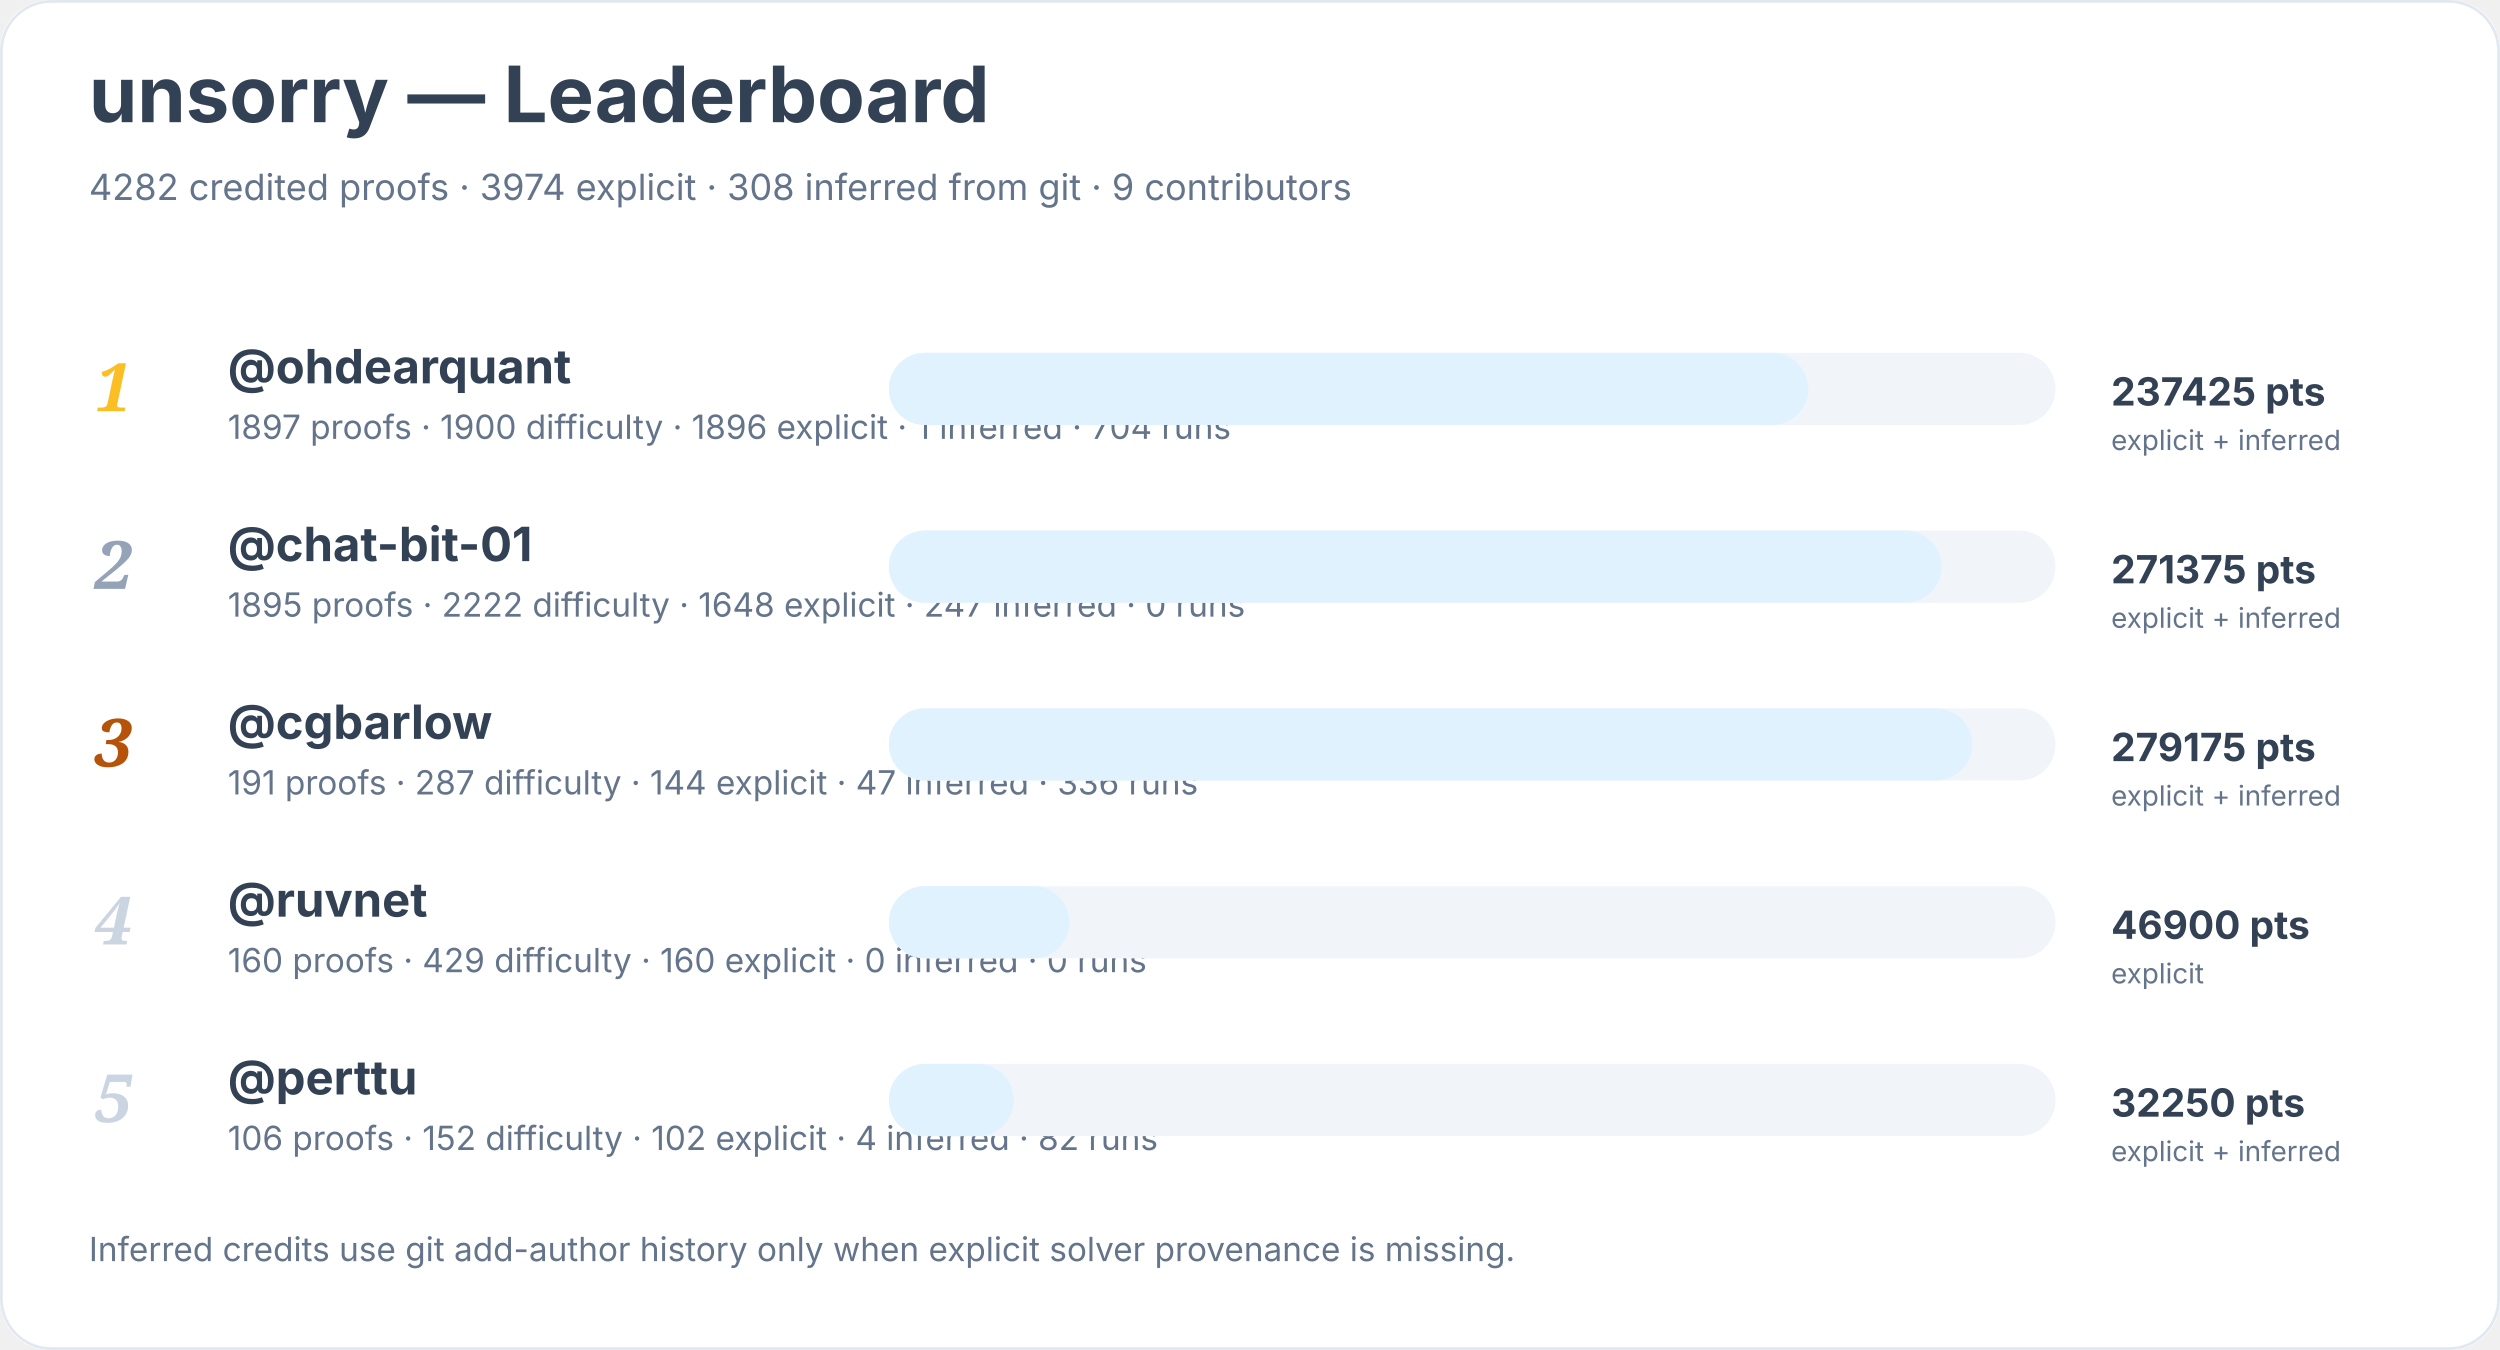
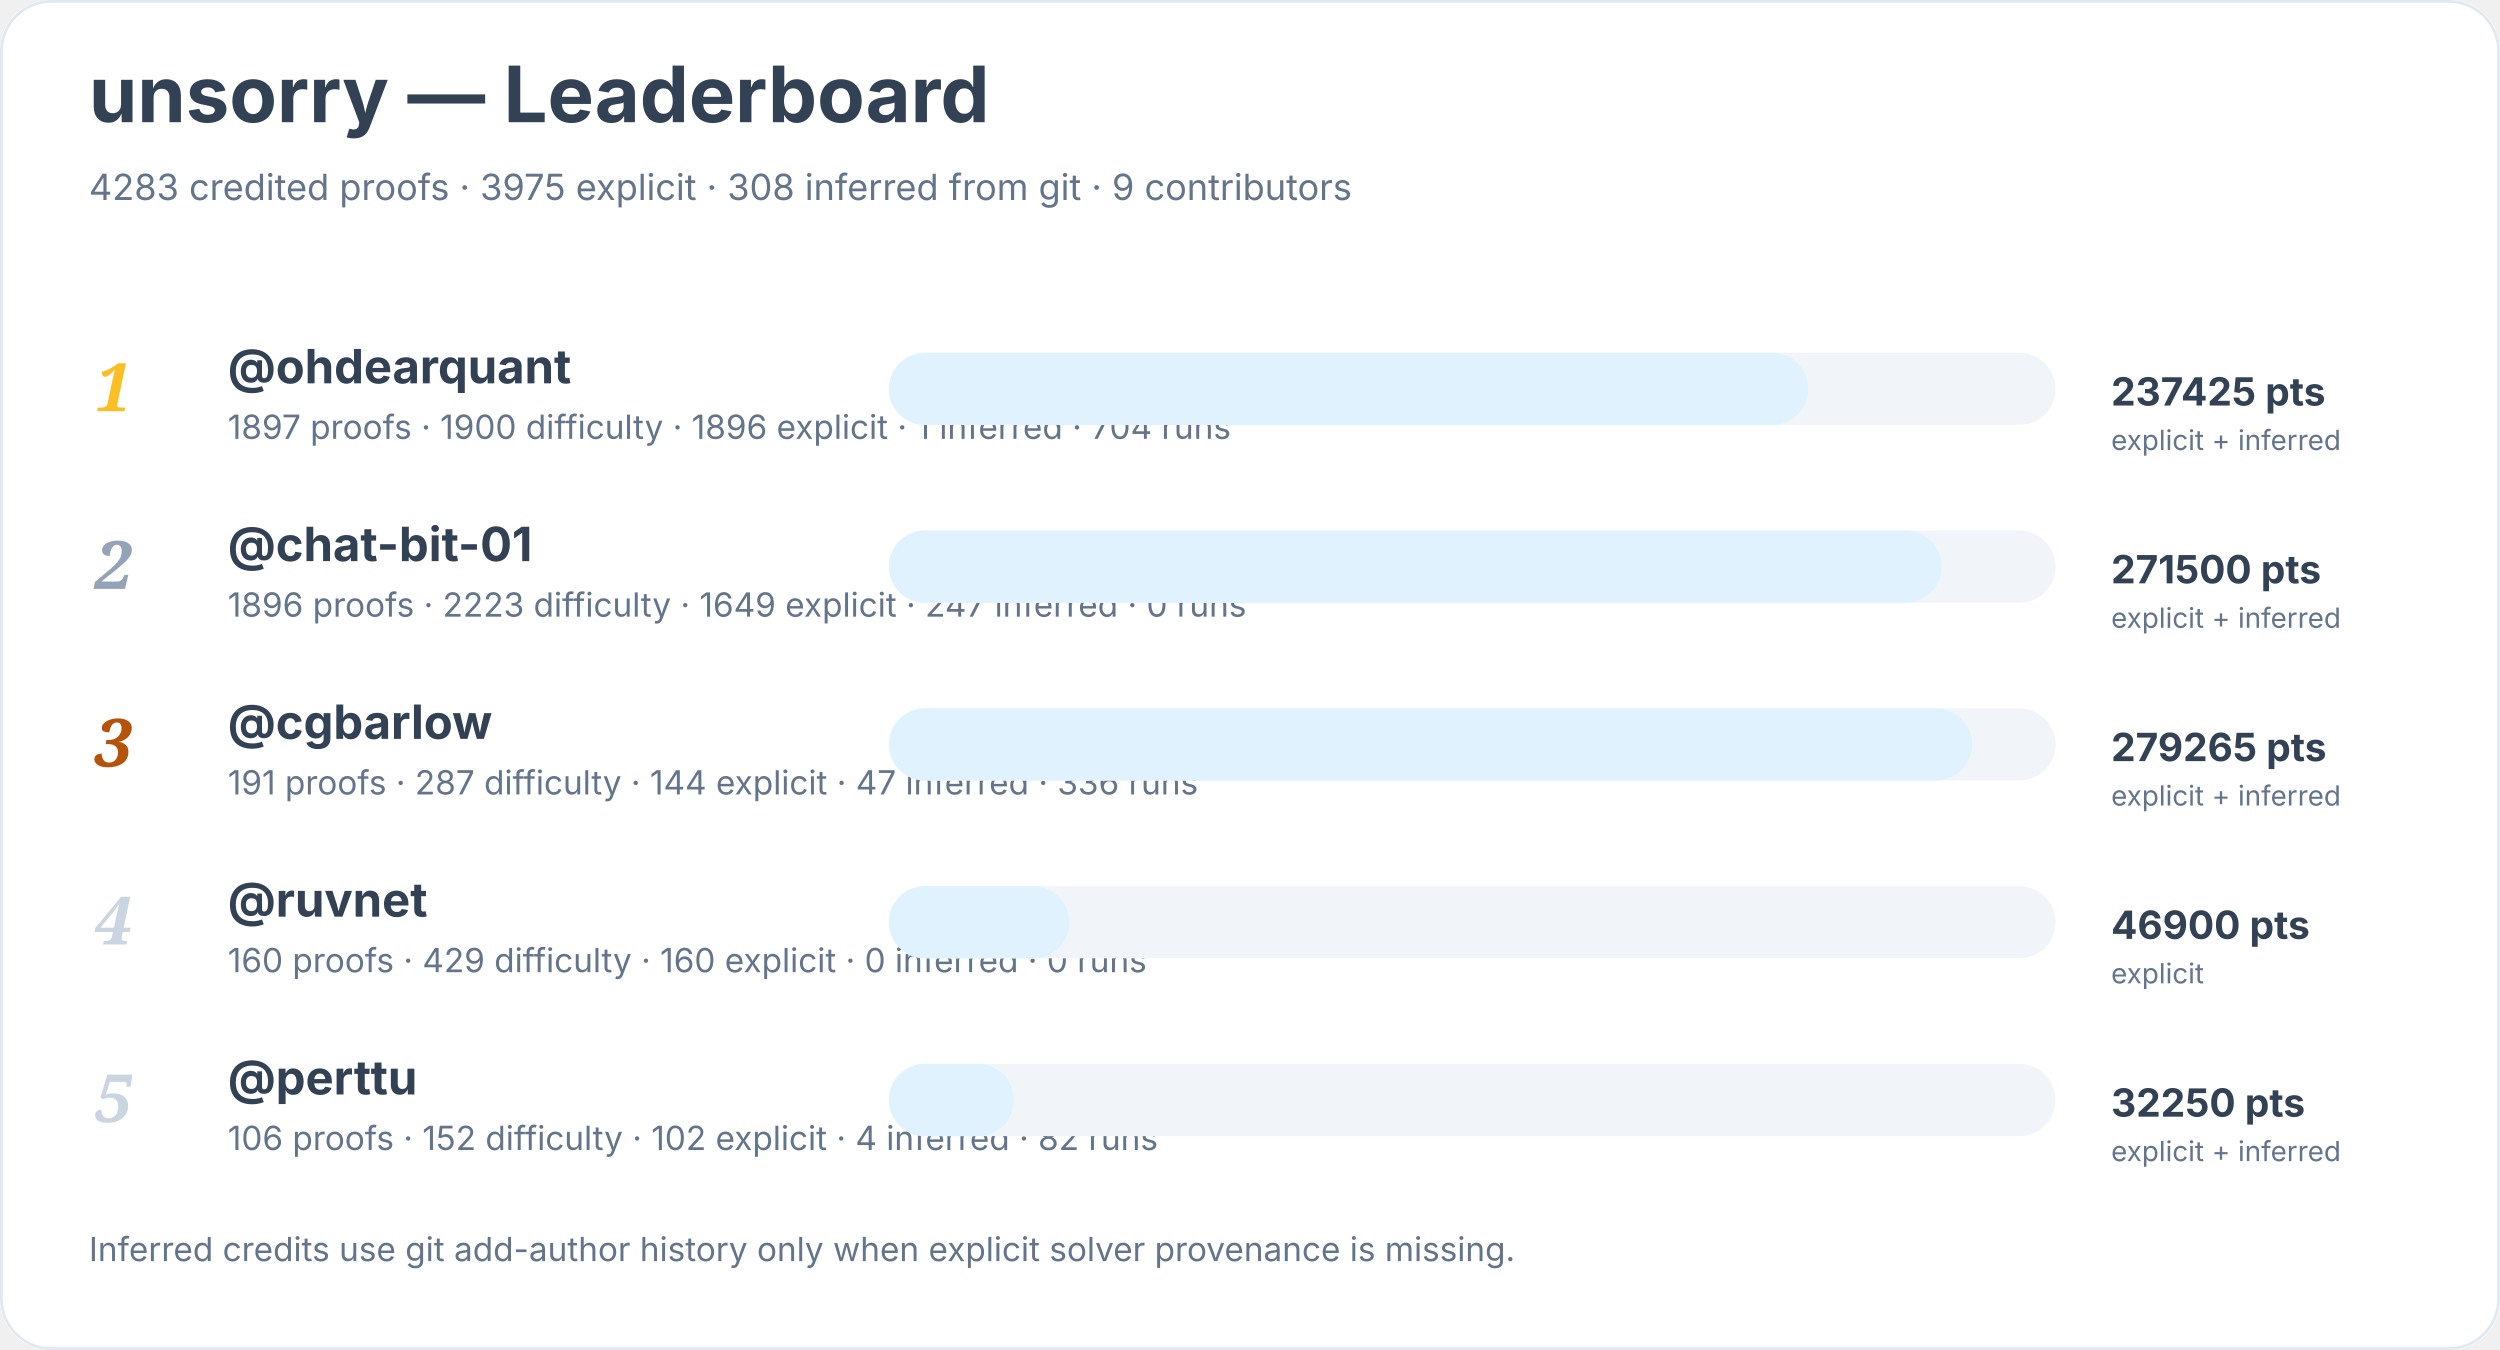
<svg xmlns="http://www.w3.org/2000/svg" width="900" height="486" viewBox="0 0 900 486" role="img" aria-labelledby="title desc">
  <rect width="900" height="100%" rx="18" fill="#ffffff" />
  <rect x="0.5" y="0.5" width="899" height="485" rx="18" fill="none" stroke="#e2e8f0" />
  <text x="32" y="44" font-family="Inter, system-ui, sans-serif" font-size="28" font-weight="700" fill="#334155">unsorry — Leaderboard</text>
-   <text x="32" y="72" font-family="Inter, system-ui, sans-serif" font-size="13" fill="#64748b">4282 credited proofs · 3974 explicit · 308 inferred from git · 9 contributors</text>
+   <text x="32" y="72" font-family="Inter, system-ui, sans-serif" font-size="13" fill="#64748b">4283 credited proofs · 3975 explicit · 308 inferred from git · 9 contributors</text>
  <text x="34" y="148" font-family="Georgia, serif" font-size="24" font-style="italic" font-weight="700" fill="#fbbf24">1</text>
  <a href="https://github.com/ohdearquant">
    <text x="82" y="138" font-family="Inter, system-ui, sans-serif" font-size="17" font-weight="650" fill="#334155">@ohdearquant</text>
  </a>
  <text x="82" y="158" font-family="Inter, system-ui, sans-serif" font-size="12" fill="#64748b">1897 proofs · 1900 difficulty · 1896 explicit · 1 inferred · 704 runs</text>
  <rect x="320" y="127" width="420" height="26" rx="13" fill="#f1f5f9" />
  <rect x="320" y="127" width="331" height="26" rx="13" fill="#e0f2fe" />
  <text x="760" y="146" font-family="Inter, system-ui, sans-serif" font-size="14" font-weight="700" fill="#334155">237425 pts</text>
  <text x="760" y="162" font-family="Inter, system-ui, sans-serif" font-size="10" fill="#64748b">explicit + inferred</text>
  <text x="34" y="212" font-family="Georgia, serif" font-size="24" font-style="italic" font-weight="700" fill="#94a3b8">2</text>
  <a href="https://github.com/chat-bit-01">
    <text x="82" y="202" font-family="Inter, system-ui, sans-serif" font-size="17" font-weight="650" fill="#334155">@chat-bit-01</text>
  </a>
-   <text x="82" y="222" font-family="Inter, system-ui, sans-serif" font-size="12" fill="#64748b">1895 proofs · 2222 difficulty · 1648 explicit · 247 inferred · 0 runs</text>
+   <text x="82" y="222" font-family="Inter, system-ui, sans-serif" font-size="12" fill="#64748b">1896 proofs · 2223 difficulty · 1649 explicit · 247 inferred · 0 runs</text>
  <rect x="320" y="191" width="420" height="26" rx="13" fill="#f1f5f9" />
  <rect x="320" y="191" width="379" height="26" rx="13" fill="#e0f2fe" />
-   <text x="760" y="210" font-family="Inter, system-ui, sans-serif" font-size="14" font-weight="700" fill="#334155">271375 pts</text>
+   <text x="760" y="210" font-family="Inter, system-ui, sans-serif" font-size="14" font-weight="700" fill="#334155">271500 pts</text>
  <text x="760" y="226" font-family="Inter, system-ui, sans-serif" font-size="10" fill="#64748b">explicit + inferred</text>
  <text x="34" y="276" font-family="Georgia, serif" font-size="24" font-style="italic" font-weight="700" fill="#b45309">3</text>
  <a href="https://github.com/cgbarlow">
    <text x="82" y="266" font-family="Inter, system-ui, sans-serif" font-size="17" font-weight="650" fill="#334155">@cgbarlow</text>
  </a>
  <text x="82" y="286" font-family="Inter, system-ui, sans-serif" font-size="12" fill="#64748b">191 proofs · 287 difficulty · 144 explicit · 47 inferred · 336 runs</text>
  <rect x="320" y="255" width="420" height="26" rx="13" fill="#f1f5f9" />
  <rect x="320" y="255" width="390" height="26" rx="13" fill="#e0f2fe" />
-   <text x="760" y="274" font-family="Inter, system-ui, sans-serif" font-size="14" font-weight="700" fill="#334155">279175 pts</text>
+   <text x="760" y="274" font-family="Inter, system-ui, sans-serif" font-size="14" font-weight="700" fill="#334155">279265 pts</text>
  <text x="760" y="290" font-family="Inter, system-ui, sans-serif" font-size="10" fill="#64748b">explicit + inferred</text>
  <text x="34" y="340" font-family="Georgia, serif" font-size="24" font-style="italic" font-weight="700" fill="#cbd5e1">4</text>
  <a href="https://github.com/ruvnet">
    <text x="82" y="330" font-family="Inter, system-ui, sans-serif" font-size="17" font-weight="650" fill="#334155">@ruvnet</text>
  </a>
  <text x="82" y="350" font-family="Inter, system-ui, sans-serif" font-size="12" fill="#64748b">160 proofs · 429 difficulty · 160 explicit · 0 inferred · 0 runs</text>
  <rect x="320" y="319" width="420" height="26" rx="13" fill="#f1f5f9" />
  <rect x="320" y="319" width="65" height="26" rx="13" fill="#e0f2fe" />
  <text x="760" y="338" font-family="Inter, system-ui, sans-serif" font-size="14" font-weight="700" fill="#334155">46900 pts</text>
  <text x="760" y="354" font-family="Inter, system-ui, sans-serif" font-size="10" fill="#64748b">explicit</text>
  <text x="34" y="404" font-family="Georgia, serif" font-size="24" font-style="italic" font-weight="700" fill="#cbd5e1">5</text>
  <a href="https://github.com/perttu">
    <text x="82" y="394" font-family="Inter, system-ui, sans-serif" font-size="17" font-weight="650" fill="#334155">@perttu</text>
  </a>
  <text x="82" y="414" font-family="Inter, system-ui, sans-serif" font-size="12" fill="#64748b">106 proofs · 152 difficulty · 102 explicit · 4 inferred · 82 runs</text>
  <rect x="320" y="383" width="420" height="26" rx="13" fill="#f1f5f9" />
  <rect x="320" y="383" width="45" height="26" rx="13" fill="#e0f2fe" />
  <text x="760" y="402" font-family="Inter, system-ui, sans-serif" font-size="14" font-weight="700" fill="#334155">32250 pts</text>
  <text x="760" y="418" font-family="Inter, system-ui, sans-serif" font-size="10" fill="#64748b">explicit + inferred</text>
  <text x="32" y="454" font-family="Inter, system-ui, sans-serif" font-size="12" fill="#64748b">Inferred credits use git add-author history only when explicit solver provenance is missing.</text>
</svg>
